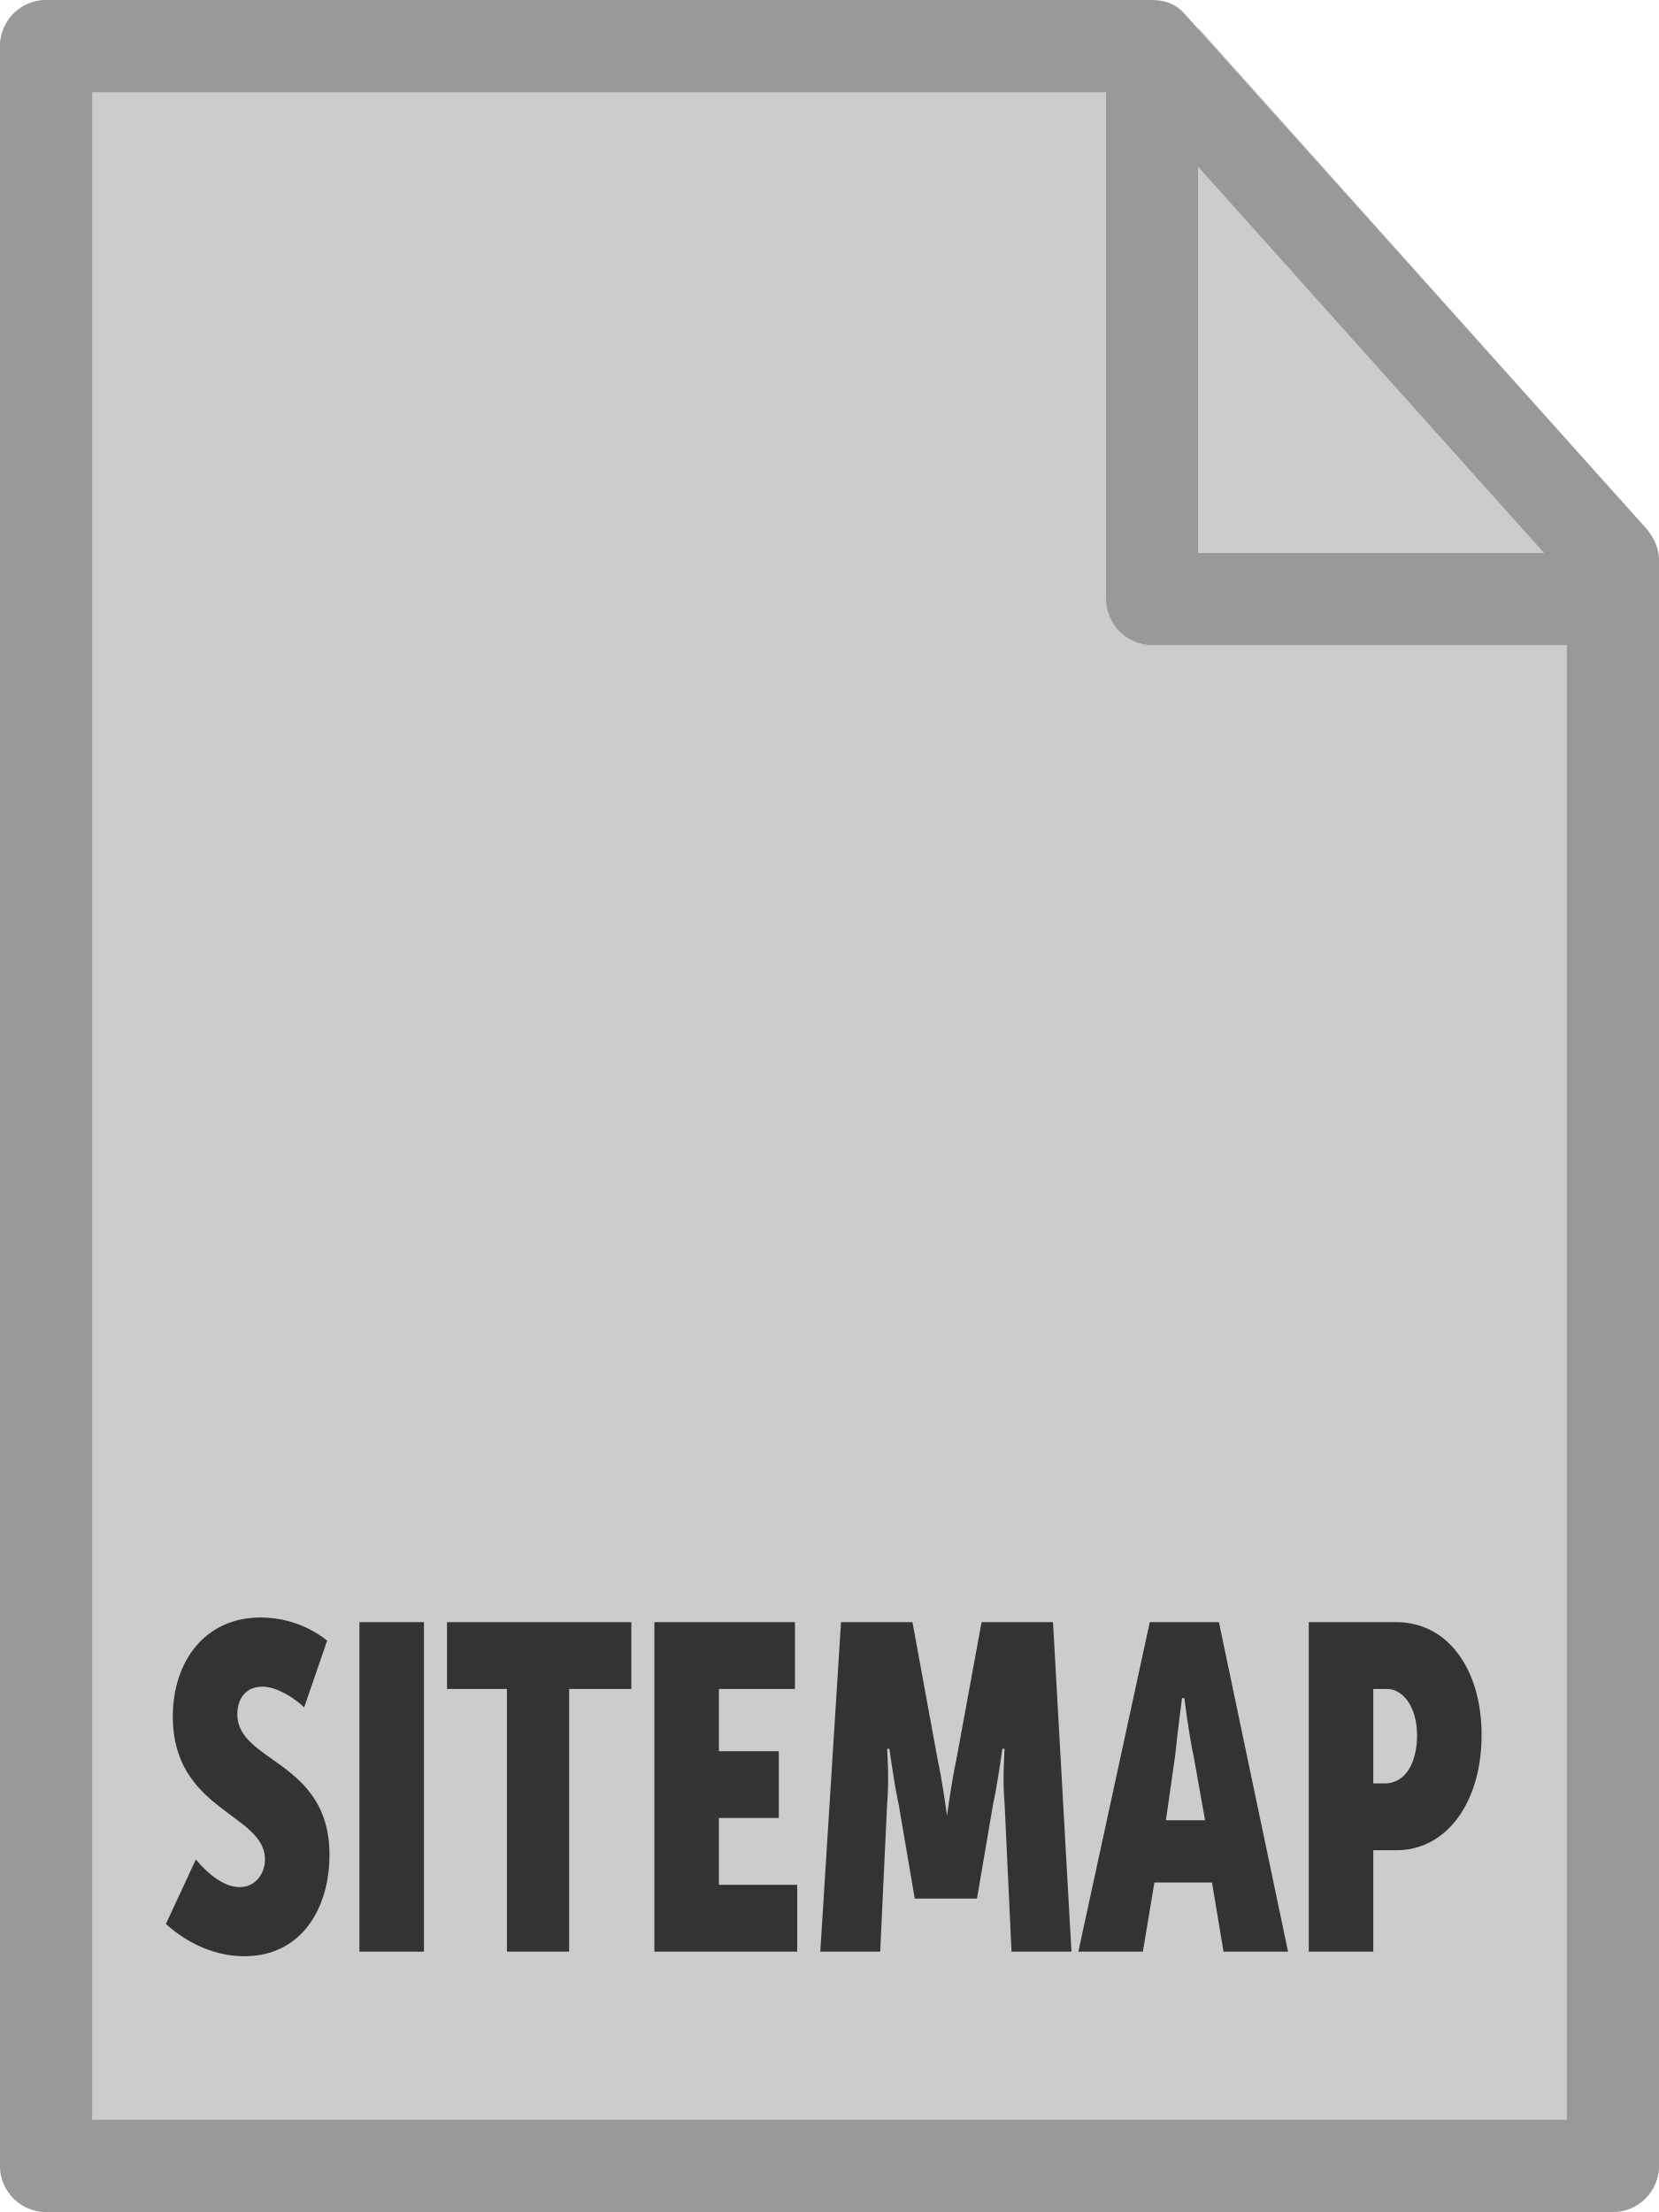
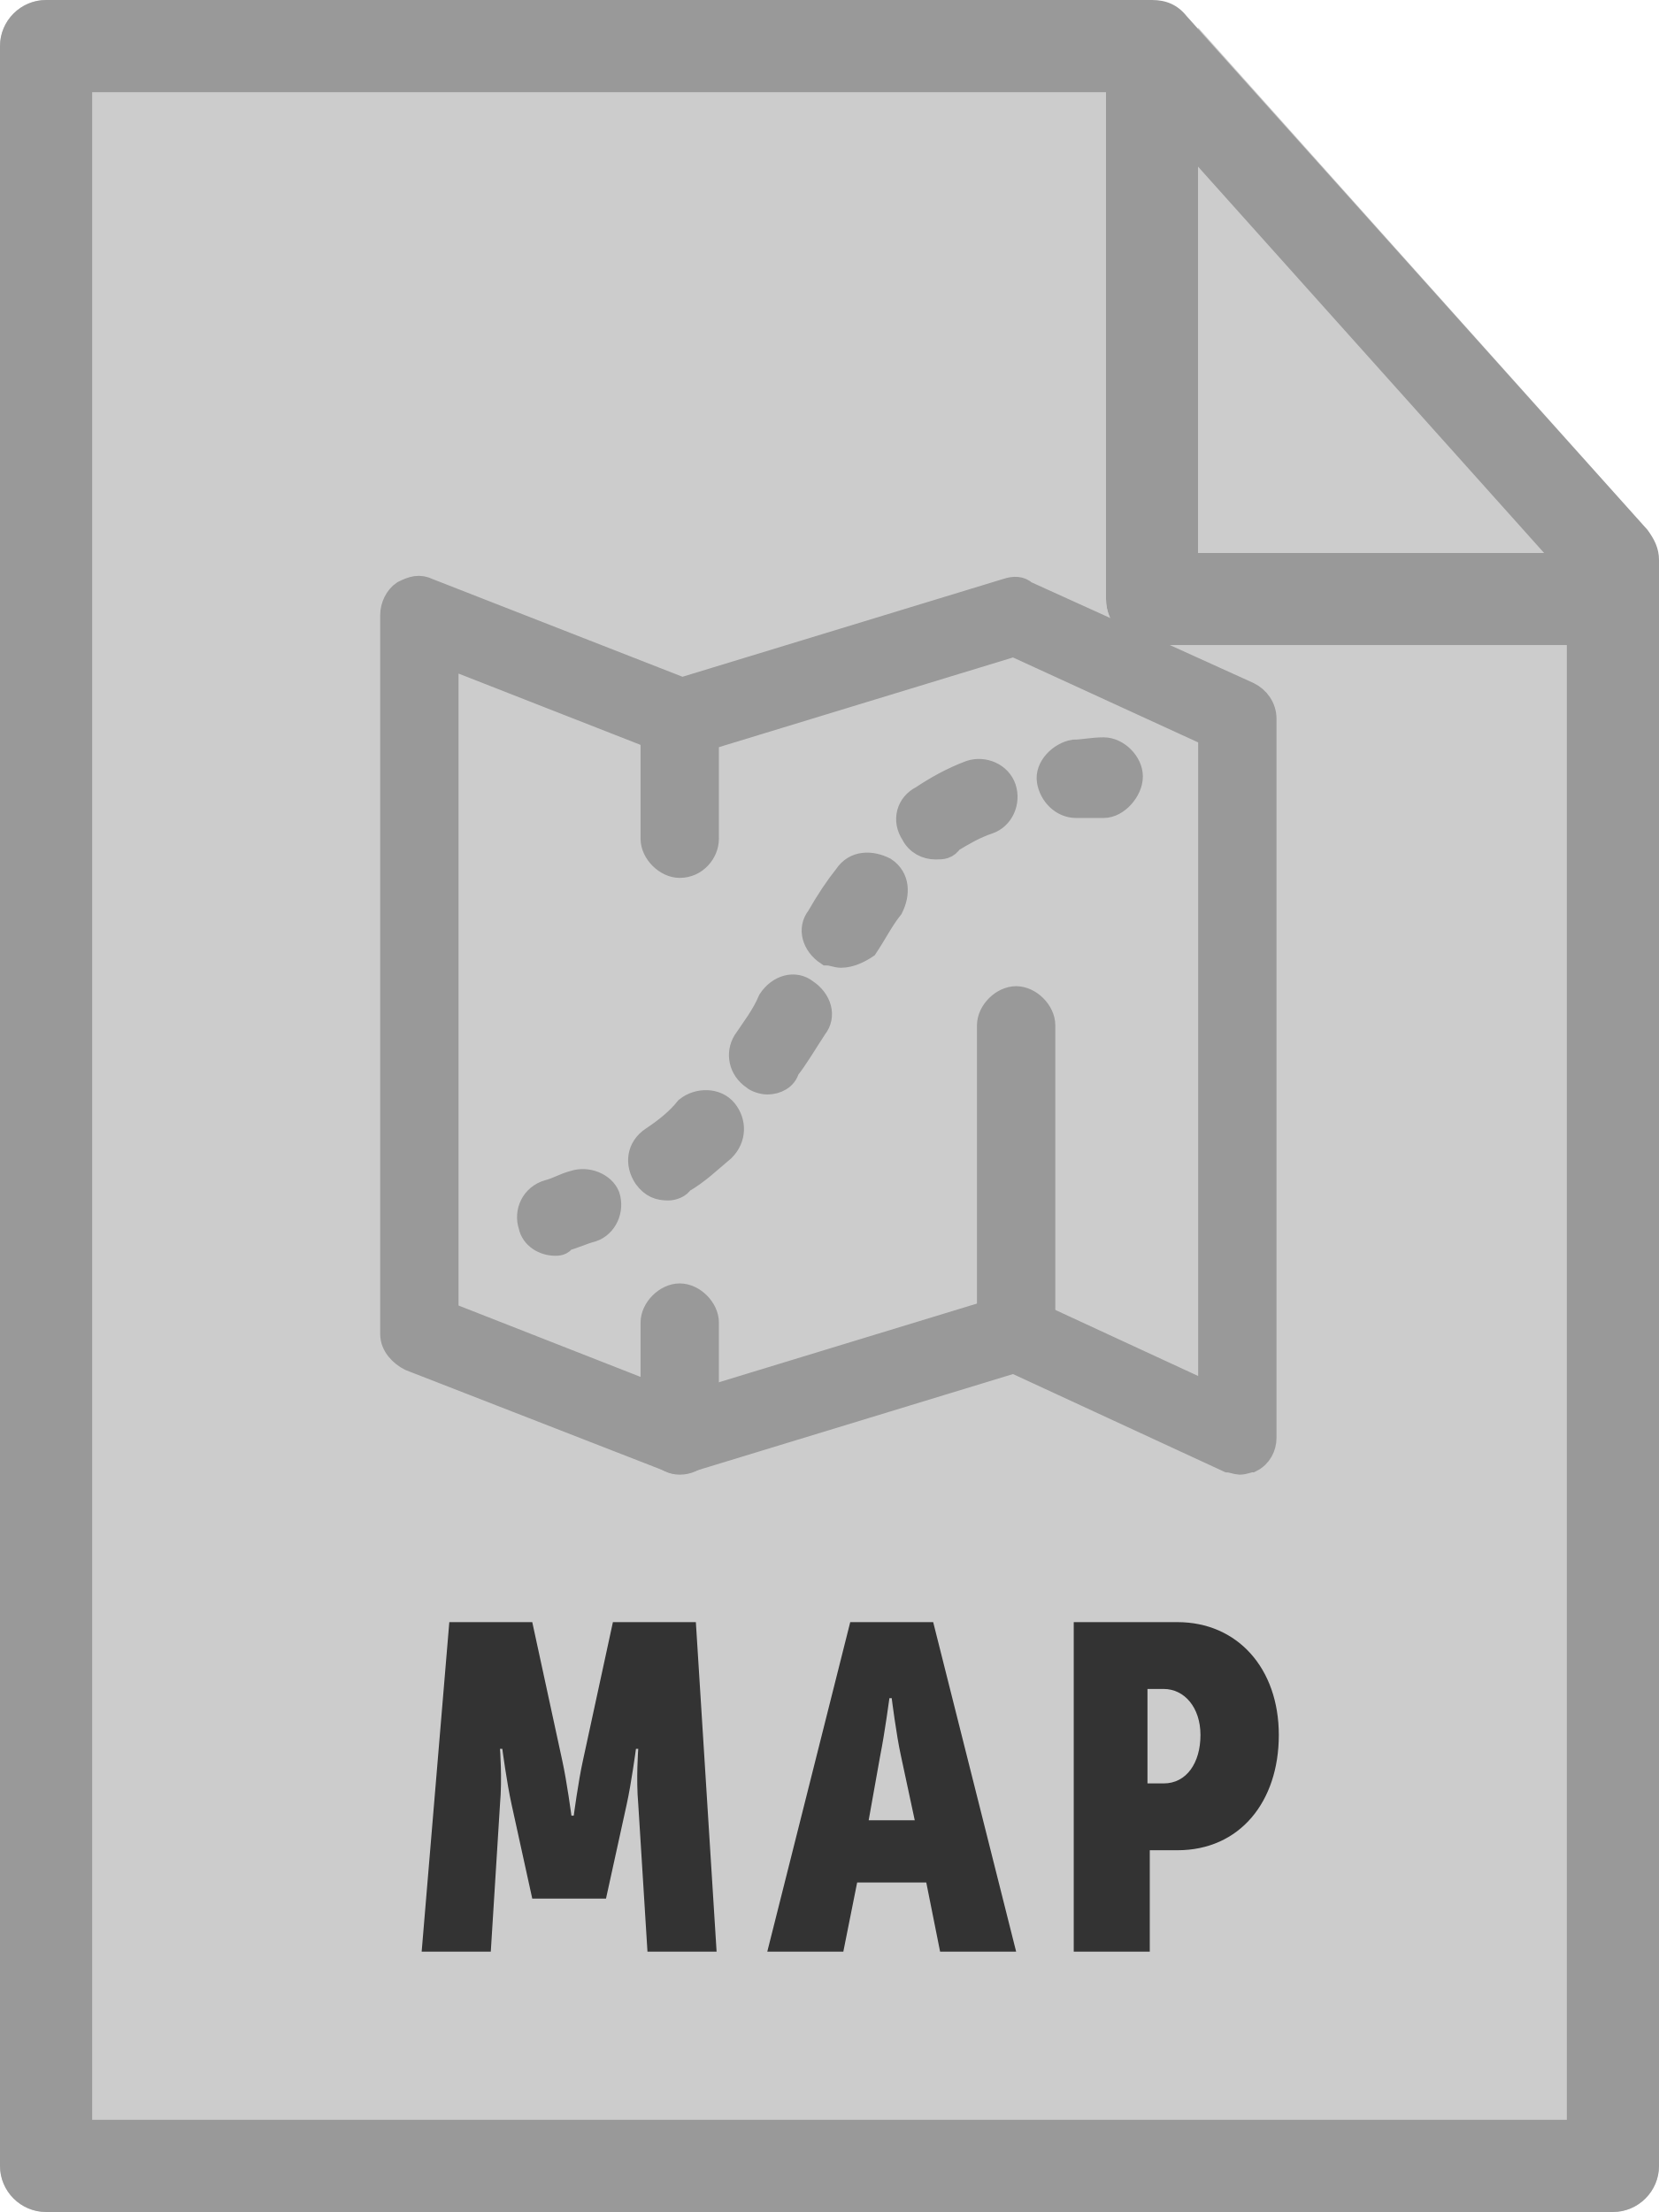
- <svg xmlns="http://www.w3.org/2000/svg" id="Layer_1" viewBox="0 0 72 96">
-   <style>.st0{fill:#ccc}.st1{fill:#333}.st2{fill:#999}</style>
+ <svg xmlns="http://www.w3.org/2000/svg" viewBox="0 0 72 96">
+   <style>.st0{fill:#ccc}.st1{fill:#333}.st2{stroke:#999;stroke-miterlimit:10}.st2,.st3{fill:#999}</style>
  <path class="st0" d="M0 2v92c0 1.1.9 2 2 2h68c1.1 0 2-.9 2-2V28H50c-1.1 0-2-.9-2-2V0H2C.9 0 0 .9 0 2z" />
  <path class="st0" d="M71.9 24c-.1-.4-.2-.7-.4-1L52 1.2V24h19.9z" />
-   <path class="st1" d="M8.5 80.7c.5.6 1.2 1.2 1.9 1.2s1.1-.6 1.1-1.2c0-2-4-2.1-4-6.2 0-2.4 1.4-4.3 3.8-4.3 1 0 2 .3 2.9 1l-1 2.9c-.4-.4-1.2-.9-1.8-.9-.8 0-1.1.6-1.1 1.2 0 2.1 4 2 4 6.1 0 2.3-1.2 4.4-3.7 4.4-1.2 0-2.4-.5-3.4-1.4l1.3-2.8zm7.1-10.3h2.8v14.3h-2.8V70.4zm6.4 2.9h-2.6v-2.9h8v2.9h-2.7v11.4H22V73.3zm6.5-2.9h6v2.9h-3.3V76h2.6v2.9h-2.6v2.9h3.4v2.9h-6.2V70.4zm8 0h3.1l1.1 6c.2.9.4 2.4.4 2.4s.2-1.5.4-2.4l1.1-6h3.1l.8 14.3h-2.6l-.3-6.4c-.1-1.1 0-2.4 0-2.4h-.1s-.2 1.5-.4 2.4l-.7 4.1h-2.7l-.7-4.1c-.2-.9-.4-2.4-.4-2.4h-.1s.1 1.3 0 2.4l-.3 6.4h-2.6l.9-14.3zm13.4 0h3l3 14.3h-2.8l-.5-3h-2.5l-.5 3h-2.8l3.1-14.3zm2.4 8.6l-.5-2.8c-.2-.9-.4-2.5-.4-2.5h-.1s-.2 1.5-.3 2.5l-.4 2.8h1.7zm4.5-8.6h3.8c2.2 0 3.7 2 3.7 4.9s-1.5 5-3.7 5h-1v4.4h-2.8V70.4zm3.3 7c.9 0 1.4-.9 1.4-2.1 0-1.2-.6-2-1.3-2h-.6v4.1h.5z" />
-   <path class="st2" d="M0 94V2C0 .9.9 0 2 0h48c.6 0 1.1.2 1.5.7l20 22.3c.3.4.5.8.5 1.3V94c0 1.1-.9 2-2 2H2c-1.1 0-2-.9-2-2zm68-68.9L49.1 4H4v88h64V25.1z" />
-   <path class="st2" d="M48 26V4c0-1.1.9-2 2-2s2 .9 2 2v20h16c1.1 0 2 .9 2 2s-.9 2-2 2H50c-1.1 0-2-.9-2-2z" />
+   <path class="st1" d="M19.5 70.4h3.6l1.3 6c.2.9.4 2.4.4 2.4h.1s.2-1.5.4-2.4l1.3-6h3.6l.9 14.3h-3l-.4-6.4c-.1-1.1 0-2.4 0-2.4h-.1s-.2 1.5-.4 2.4l-.9 4.1h-3.2l-.9-4.1c-.2-.9-.4-2.4-.4-2.4h-.1s.1 1.3 0 2.4l-.4 6.4h-3l1.2-14.3zm17.4 0h3.6l3.6 14.3h-3.3l-.6-3h-3l-.6 3h-3.3l3.6-14.3zm2.8 8.6l-.6-2.8c-.2-.9-.4-2.5-.4-2.5h-.1s-.2 1.5-.4 2.5l-.5 2.8h2zm6.9-8.6h4.5c2.6 0 4.4 2 4.4 4.9s-1.7 5-4.4 5h-1.2v4.4h-3.3V70.4zm3.9 7c1 0 1.6-.9 1.6-2.1 0-1.2-.7-2-1.6-2h-.7v4.1h.7z" />
+   <path class="st2" d="M53.8 63.5c-.1 0-.4-.1-.5-.1L44 59.1l-14.1 4.3c-.3.1-.6.1-.8 0L17.8 59c-.4-.2-.8-.6-.8-1.1V26.7c0-.4.2-.8.5-1 .4-.2.7-.3 1.1-.1l11 4.3 14.1-4.3c.3-.1.6-.1.8.1l9.7 4.4c.4.2.7.6.7 1.1v31.2c0 .4-.2.8-.6 1-.1 0-.3.1-.5.1zM19.4 57l10.2 4 14.1-4.3c.3-.1.6-.1.8.1l8 3.7V31.9L44 28l-14.1 4.3c-.3.1-.6.1-.8 0l-9.7-3.8V57z" />
+   <path class="st2" d="M24.1 54c-.5 0-1-.3-1.1-.8-.2-.6.1-1.3.8-1.5.4-.1.7-.3 1.1-.4.6-.2 1.3.1 1.5.6.2.6-.1 1.3-.7 1.5-.4.1-.8.3-1.2.4-.1.2-.3.2-.4.2zm4.9-2.4c-.4 0-.7-.1-1-.5-.4-.6-.3-1.3.3-1.7.6-.4 1.1-.8 1.5-1.3.5-.4 1.3-.4 1.7.1.4.5.4 1.2-.1 1.7-.6.5-1.1 1-1.8 1.4-.1.2-.4.3-.6.3zm4.3-4.6c-.2 0-.5-.1-.6-.2-.6-.4-.7-1.1-.4-1.6.4-.6.8-1.1 1.1-1.8.4-.6 1.1-.8 1.6-.4.6.4.8 1.1.4 1.6-.4.6-.8 1.3-1.2 1.8-.1.4-.5.6-.9.6zm3.2-5.5c-.2 0-.4-.1-.6-.1-.6-.4-.8-1.1-.4-1.6.4-.7.8-1.3 1.2-1.8.4-.6 1.1-.6 1.7-.3.6.4.6 1.1.3 1.7-.4.5-.7 1.1-1.1 1.7-.3.2-.7.4-1.1.4zm4.1-4.7c-.4 0-.8-.2-1-.6-.4-.6-.2-1.3.4-1.6.6-.4 1.3-.8 2.1-1.1.6-.2 1.3.1 1.5.7.2.6-.1 1.3-.7 1.5-.6.2-1.1.5-1.6.8-.2.3-.4.3-.7.3zm6.1-1.8c-.6 0-1.1-.5-1.2-1.1-.1-.6.5-1.2 1.1-1.3.4 0 .8-.1 1.3-.1.6 0 1.2.6 1.2 1.2s-.6 1.3-1.2 1.3h-1.2c.1 0 0 0 0 0zm-2.6 24.1c-.6 0-1.2-.6-1.2-1.2V44.5c0-.6.6-1.2 1.2-1.2s1.2.6 1.2 1.2v13.4c0 .6-.6 1.2-1.2 1.2zM29.5 37.6c-.6 0-1.2-.6-1.2-1.2v-5.3c0-.6.6-1.2 1.2-1.2s1.2.6 1.2 1.2v5.3c0 .6-.5 1.2-1.2 1.2zm0 25.9c-.6 0-1.2-.6-1.2-1.2v-4.9c0-.6.6-1.2 1.2-1.2s1.2.6 1.2 1.2v4.9c0 .6-.5 1.2-1.2 1.2z" />
+   <path class="st3" d="M0 94V2C0 .9.9 0 2 0h48c.6 0 1.1.2 1.5.7l20 22.3c.3.4.5.8.5 1.3V94c0 1.1-.9 2-2 2H2c-1.1 0-2-.9-2-2zm68-68.9L49.1 4H4v88h64V25.1z" />
+   <path class="st3" d="M48 26V4c0-1.1.9-2 2-2s2 .9 2 2v20h16c1.1 0 2 .9 2 2s-.9 2-2 2H50c-1.1 0-2-.9-2-2z" />
</svg>
